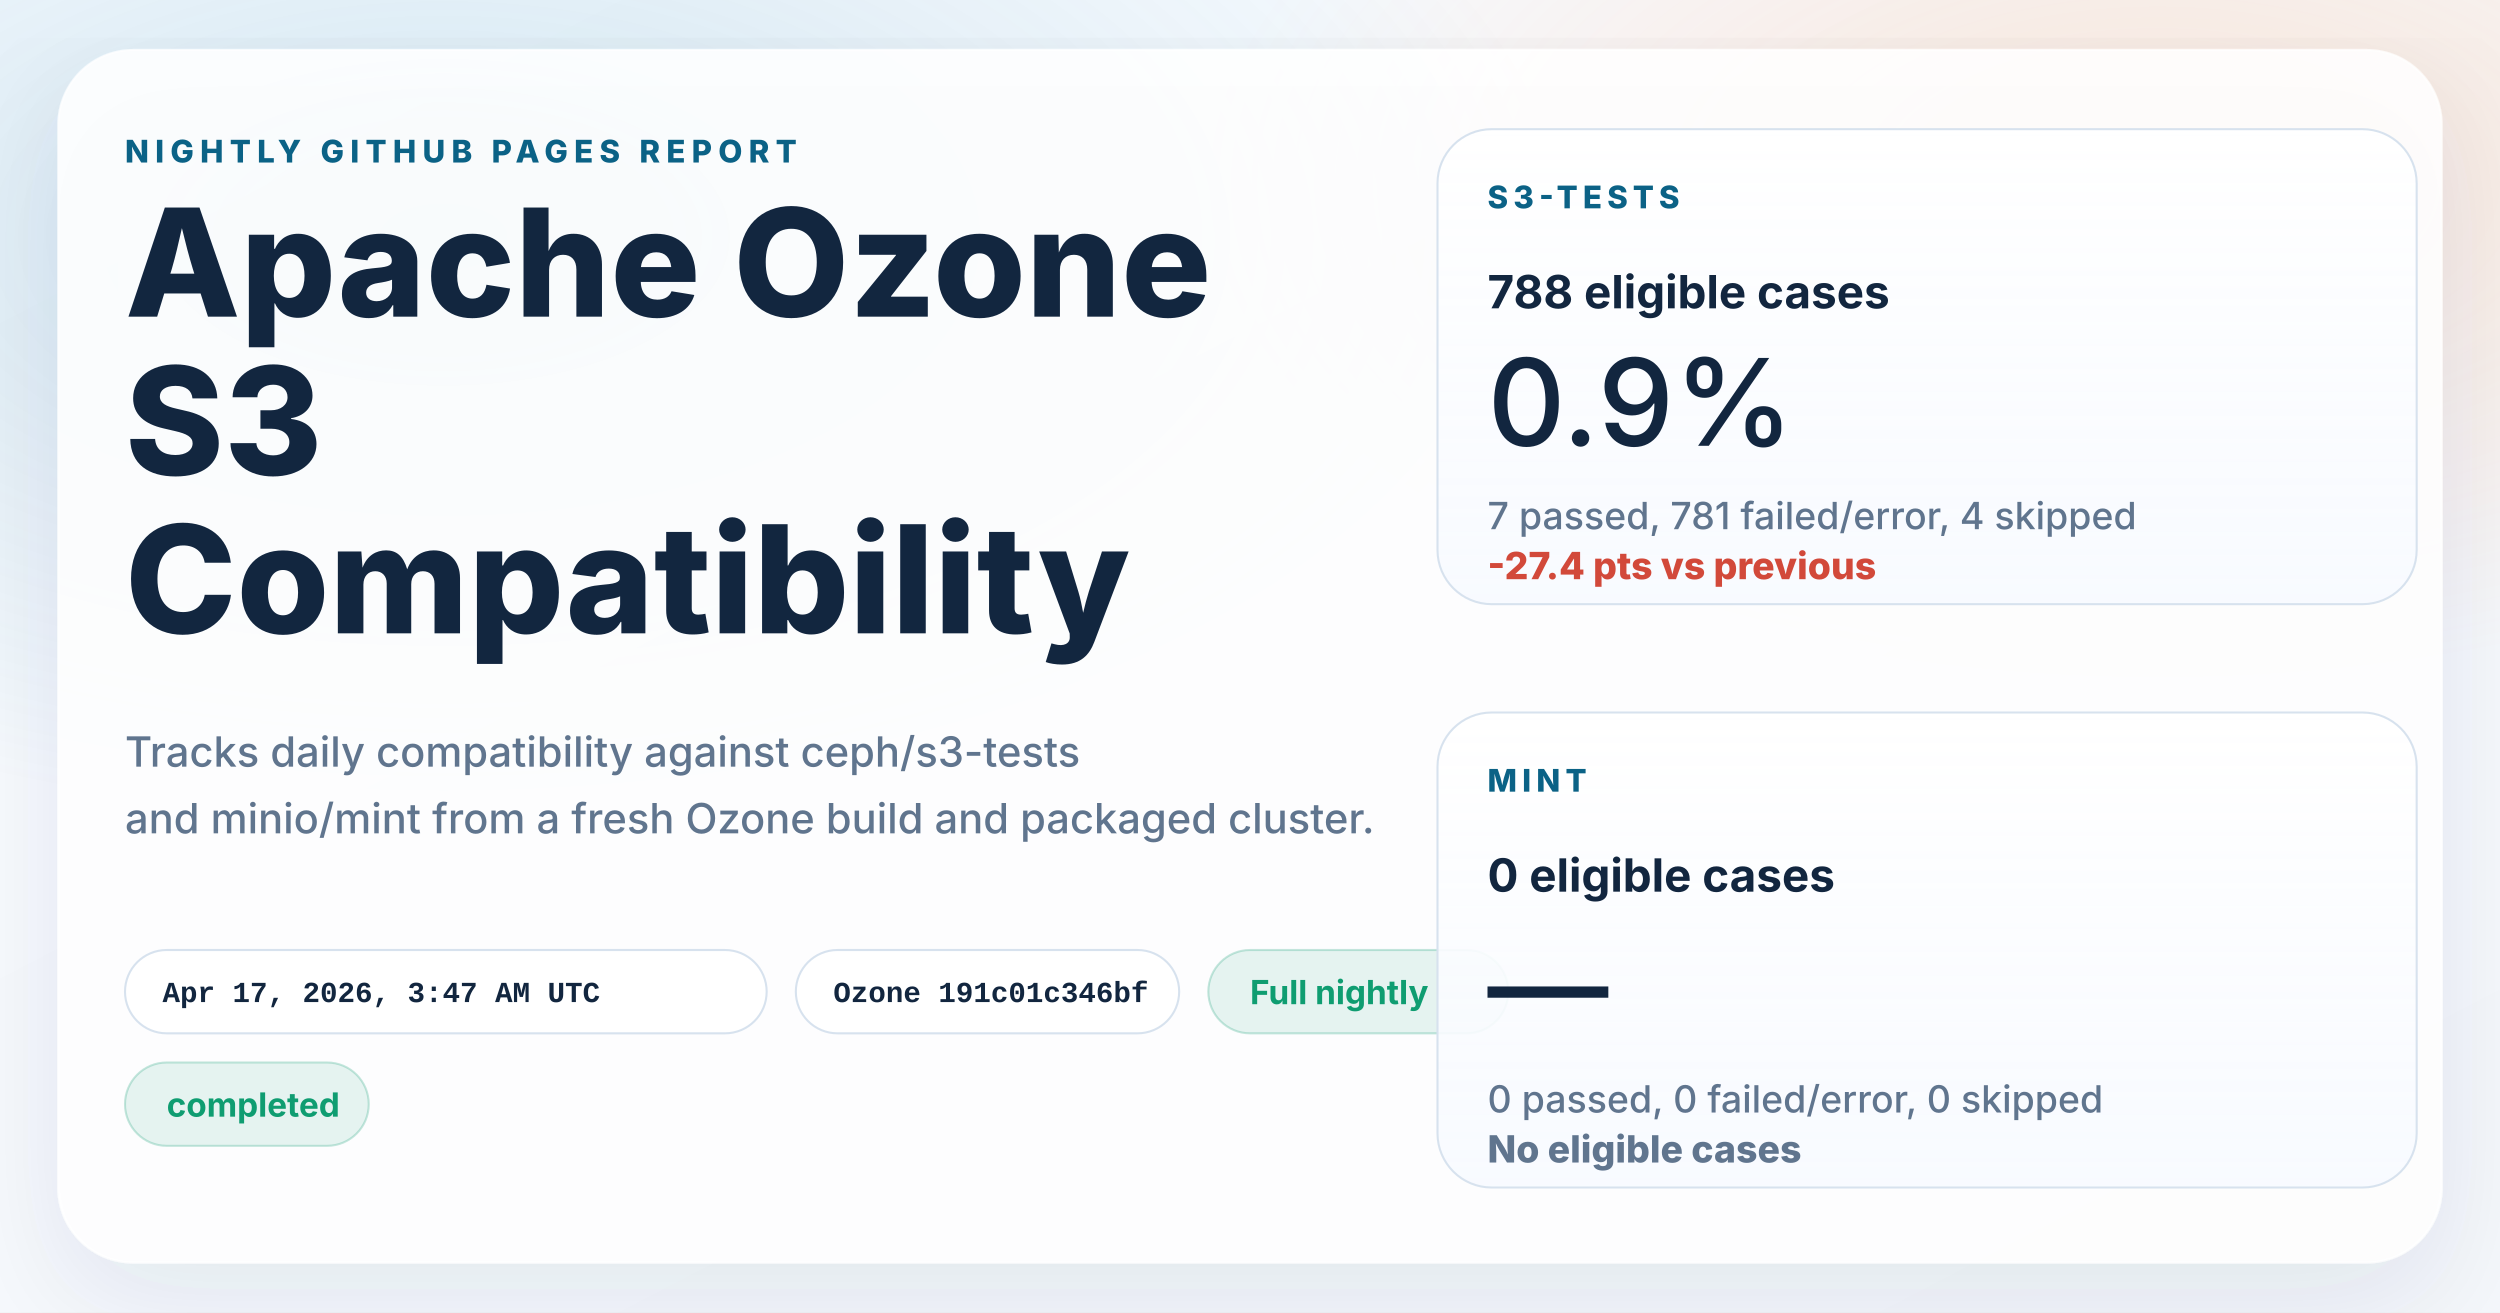
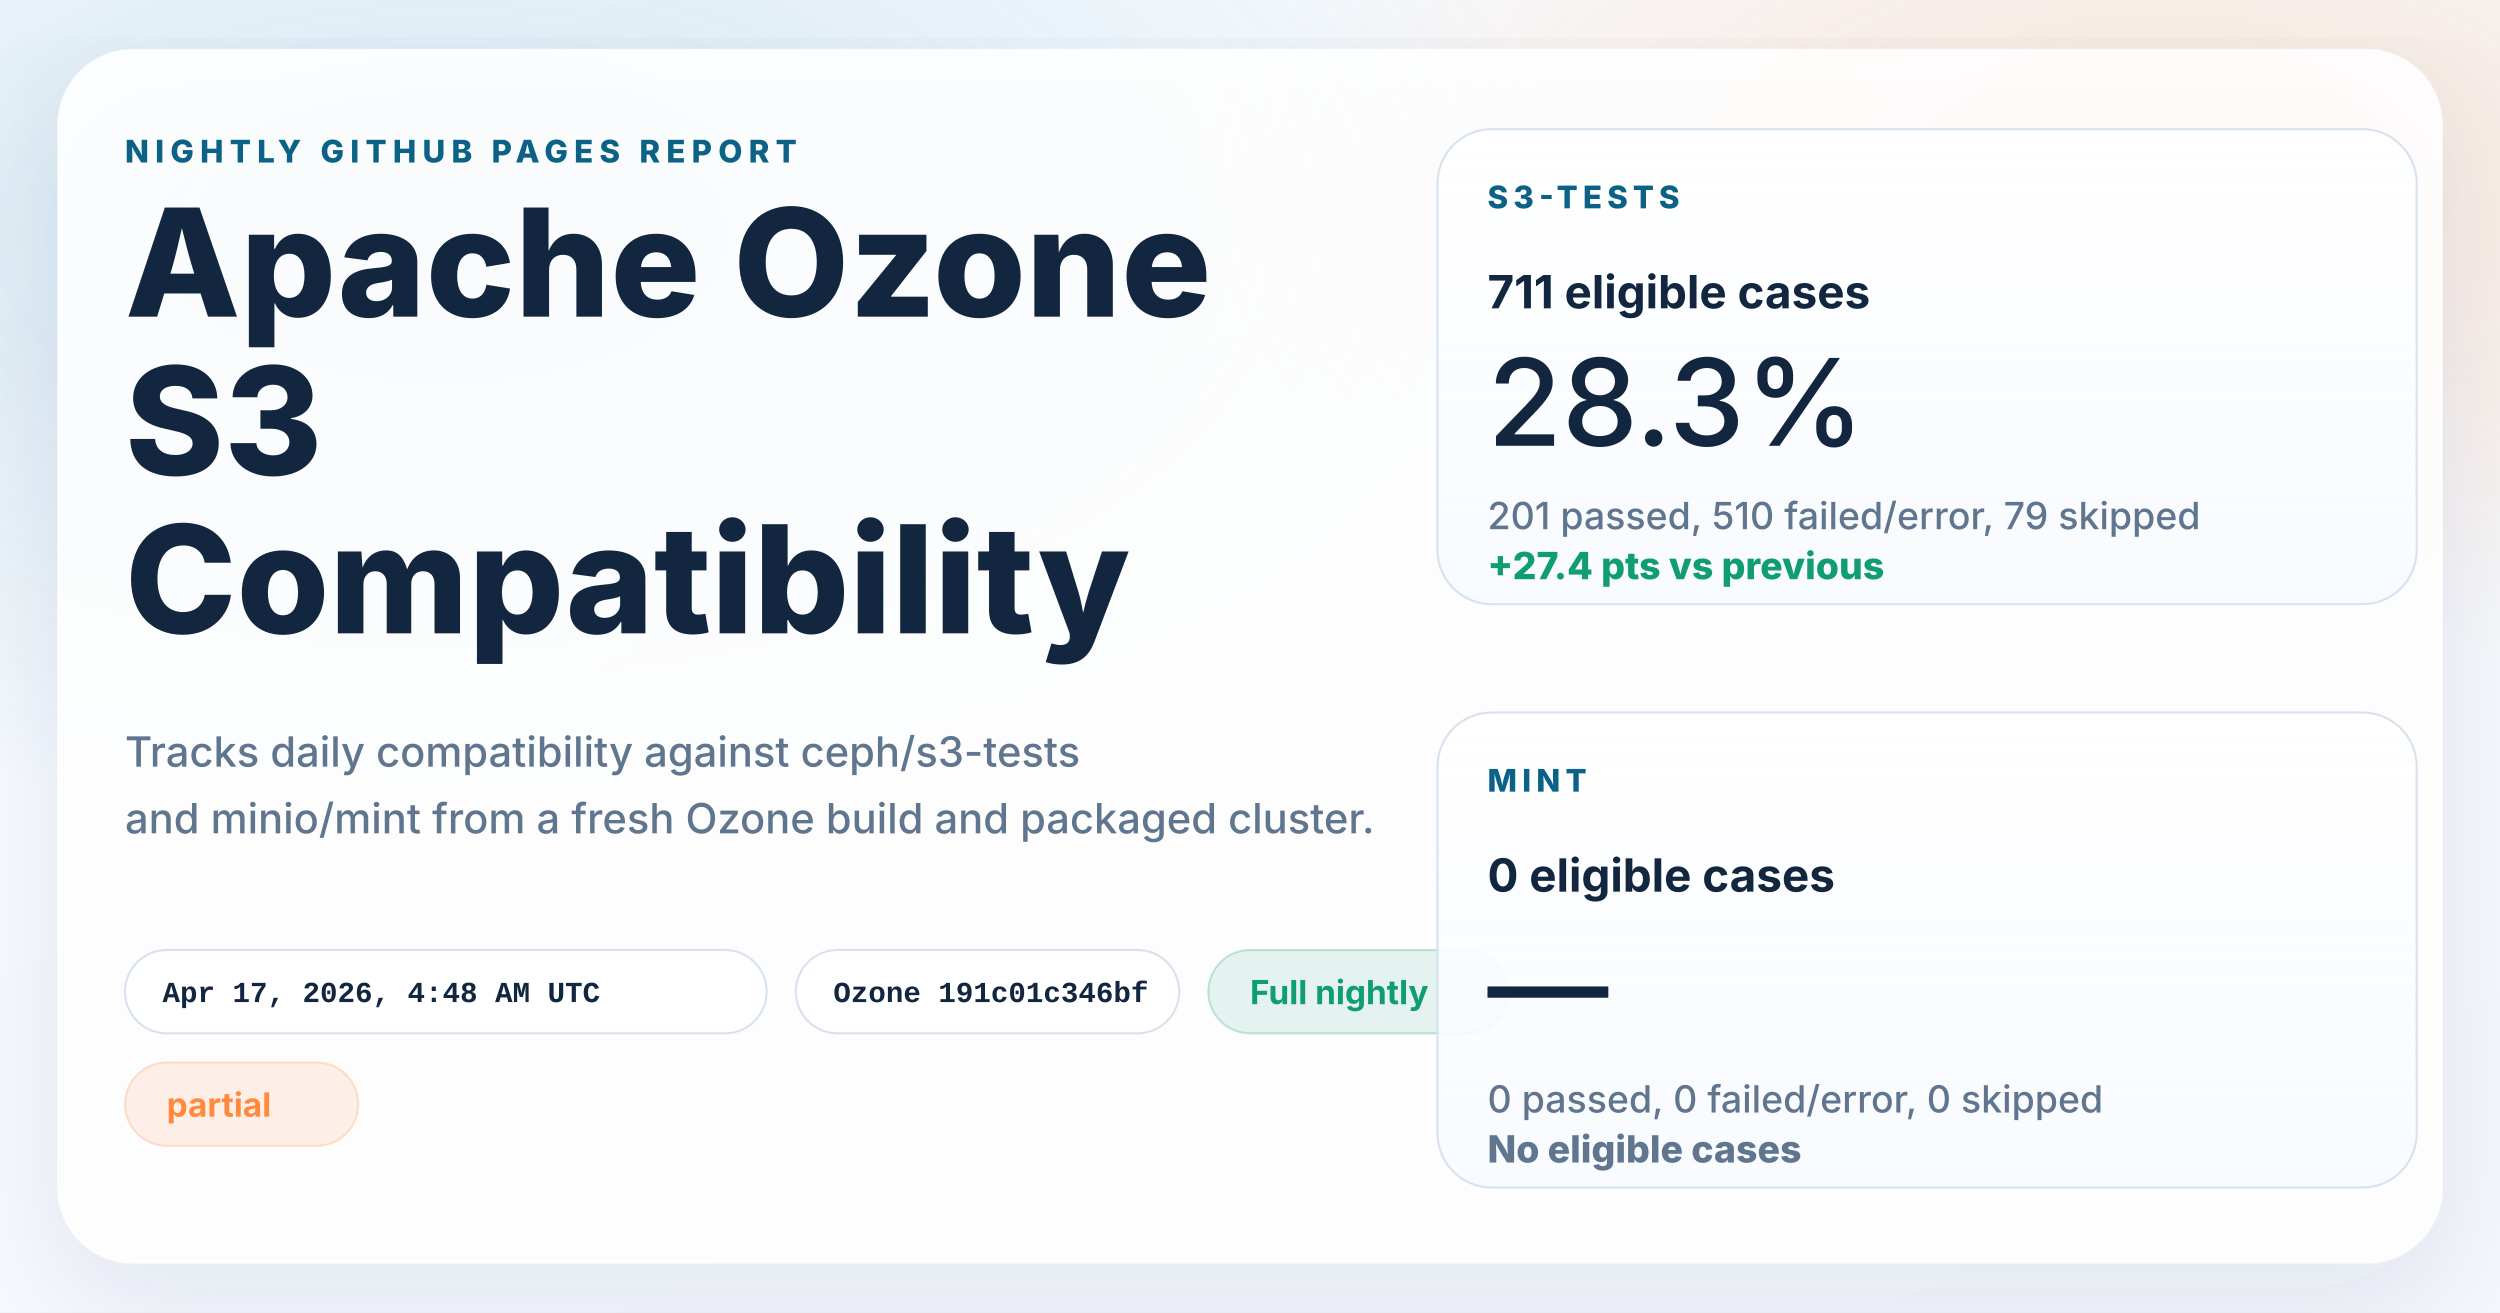
<svg xmlns="http://www.w3.org/2000/svg" width="1200" height="630" viewBox="0 0 1200 630" role="img" aria-labelledby="title desc">
  <defs>
    <linearGradient id="page" x1="0%" y1="0%" x2="100%" y2="100%">
      <stop offset="0%" stop-color="#f8fbff" />
      <stop offset="100%" stop-color="#f4f7fb" />
    </linearGradient>
    <radialGradient id="glowBlue" cx="18%" cy="18%" r="45%">
      <stop offset="0%" stop-color="#0d7fab" stop-opacity="0.16" />
      <stop offset="100%" stop-color="#0d7fab" stop-opacity="0" />
    </radialGradient>
    <radialGradient id="glowWarm" cx="86%" cy="14%" r="38%">
      <stop offset="0%" stop-color="#ff8a3d" stop-opacity="0.18" />
      <stop offset="100%" stop-color="#ff8a3d" stop-opacity="0" />
    </radialGradient>
    <linearGradient id="card" x1="0%" y1="0%" x2="0%" y2="100%">
      <stop offset="0%" stop-color="#ffffff" stop-opacity="0.96" />
      <stop offset="100%" stop-color="#f7faff" stop-opacity="0.88" />
    </linearGradient>
    <filter id="shadow" x="-10%" y="-10%" width="120%" height="120%">
      <feDropShadow dx="0" dy="18" stdDeviation="28" flood-color="#102d4c" flood-opacity="0.10" />
    </filter>
  </defs>
  <rect width="1200" height="630" fill="url(#page)" />
  <rect width="1200" height="630" fill="url(#glowBlue)" />
  <rect width="1200" height="630" fill="url(#glowWarm)" />
  <g filter="url(#shadow)">
    <rect x="28" y="24" width="1144" height="582" rx="36" fill="#ffffff" fill-opacity="0.86" stroke="#ffffff" stroke-opacity="0.75" />
  </g>
  <g font-family="system-ui, -apple-system, BlinkMacSystemFont, 'Segoe UI', sans-serif" fill="#12263f">
    <text x="60" y="78" font-size="15" font-weight="800" letter-spacing="3" fill="#0b6286">NIGHTLY GITHUB PAGES REPORT</text>
    <text x="60" y="152" font-size="72" font-weight="800">Apache Ozone</text>
    <text x="60" y="228" font-size="72" font-weight="800">S3</text>
    <text x="60" y="304" font-size="72" font-weight="800">Compatibility</text>
    <text x="60" y="368" font-size="20" font-weight="500" fill="#60758e">Tracks daily compatibility against ceph/s3-tests</text>
    <text x="60" y="400" font-size="20" font-weight="500" fill="#60758e">and minio/mint from a fresh Ozone build and packaged cluster.</text>
  </g>
  <g font-family="'SFMono-Regular', Consolas, 'Liberation Mono', monospace" font-size="14" font-weight="600">
    <g transform="translate(60 456)">
      <rect width="308" height="40" rx="20" fill="#ffffff" fill-opacity="0.94" stroke="#d7e2ee" />
-       <text x="18" y="25" fill="#12263f">Apr 17, 2026, 3:47 AM UTC</text>
+       <text x="18" y="25" fill="#12263f">Apr 17, 2026, 4:48 AM UTC</text>
    </g>
    <g transform="translate(382 456)">
      <rect width="184" height="40" rx="20" fill="#ffffff" fill-opacity="0.94" stroke="#d7e2ee" />
      <text x="18" y="25" fill="#12263f">Ozone 191c01c346bf</text>
    </g>
  </g>
  <g font-family="system-ui, -apple-system, BlinkMacSystemFont, 'Segoe UI', sans-serif" font-size="16" font-weight="700">
    <g transform="translate(580 456)">
      <rect width="144" height="40" rx="20" fill="#0f9d71" fill-opacity="0.10" stroke="#0f9d71" stroke-opacity="0.24" />
      <text x="20" y="26" fill="#0f9d71">Full nightly</text>
    </g>
    <g transform="translate(60 510)">
-       <rect width="117" height="40" rx="20" fill="#0f9d71" fill-opacity="0.10" stroke="#0f9d71" stroke-opacity="0.24" />
-       <text x="20" y="26" fill="#0f9d71">completed</text>
+       <rect width="112" height="40" rx="20" fill="#ff8a3d" fill-opacity="0.12" stroke="#ff8a3d" stroke-opacity="0.24" />
+       <text x="20" y="26" fill="#ff8a3d">partial</text>
    </g>
  </g>
  <g font-family="system-ui, -apple-system, BlinkMacSystemFont, 'Segoe UI', sans-serif" fill="#12263f">
    <g transform="translate(690 62)">
      <rect width="470" height="228" rx="26" fill="url(#card)" stroke="#d7e2ee" />
      <text x="24" y="38" font-size="15" font-weight="800" letter-spacing="2.5" fill="#0b6286">S3-TESTS</text>
-       <text x="24" y="86" font-size="22" font-weight="700">788 eligible cases</text>
-       <text x="24" y="152" font-size="58" font-weight="500">0.9%</text>
-       <text x="24" y="192" font-size="18" font-weight="500" fill="#60758e">7 passed, 781 failed/error, 4 skipped</text>
-       <text x="24" y="216" font-size="18" font-weight="800" fill="#d2493a">-27.4 pts vs previous</text>
+       <text x="24" y="86" font-size="22" font-weight="700">711 eligible cases</text>
+       <text x="24" y="152" font-size="58" font-weight="500">28.3%</text>
+       <text x="24" y="192" font-size="18" font-weight="500" fill="#60758e">201 passed, 510 failed/error, 79 skipped</text>
+       <text x="24" y="216" font-size="18" font-weight="800" fill="#0f9d71">+27.4 pts vs previous</text>
    </g>
    <g transform="translate(690 342)">
      <rect width="470" height="228" rx="26" fill="url(#card)" stroke="#d7e2ee" />
      <text x="24" y="38" font-size="15" font-weight="800" letter-spacing="2.5" fill="#0b6286">MINT</text>
      <text x="24" y="86" font-size="22" font-weight="700">0 eligible cases</text>
      <text x="24" y="152" font-size="58" font-weight="500">—</text>
      <text x="24" y="192" font-size="18" font-weight="500" fill="#60758e">0 passed, 0 failed/error, 0 skipped</text>
      <text x="24" y="216" font-size="18" font-weight="800" fill="#60758e">No eligible cases</text>
    </g>
  </g>
</svg>
